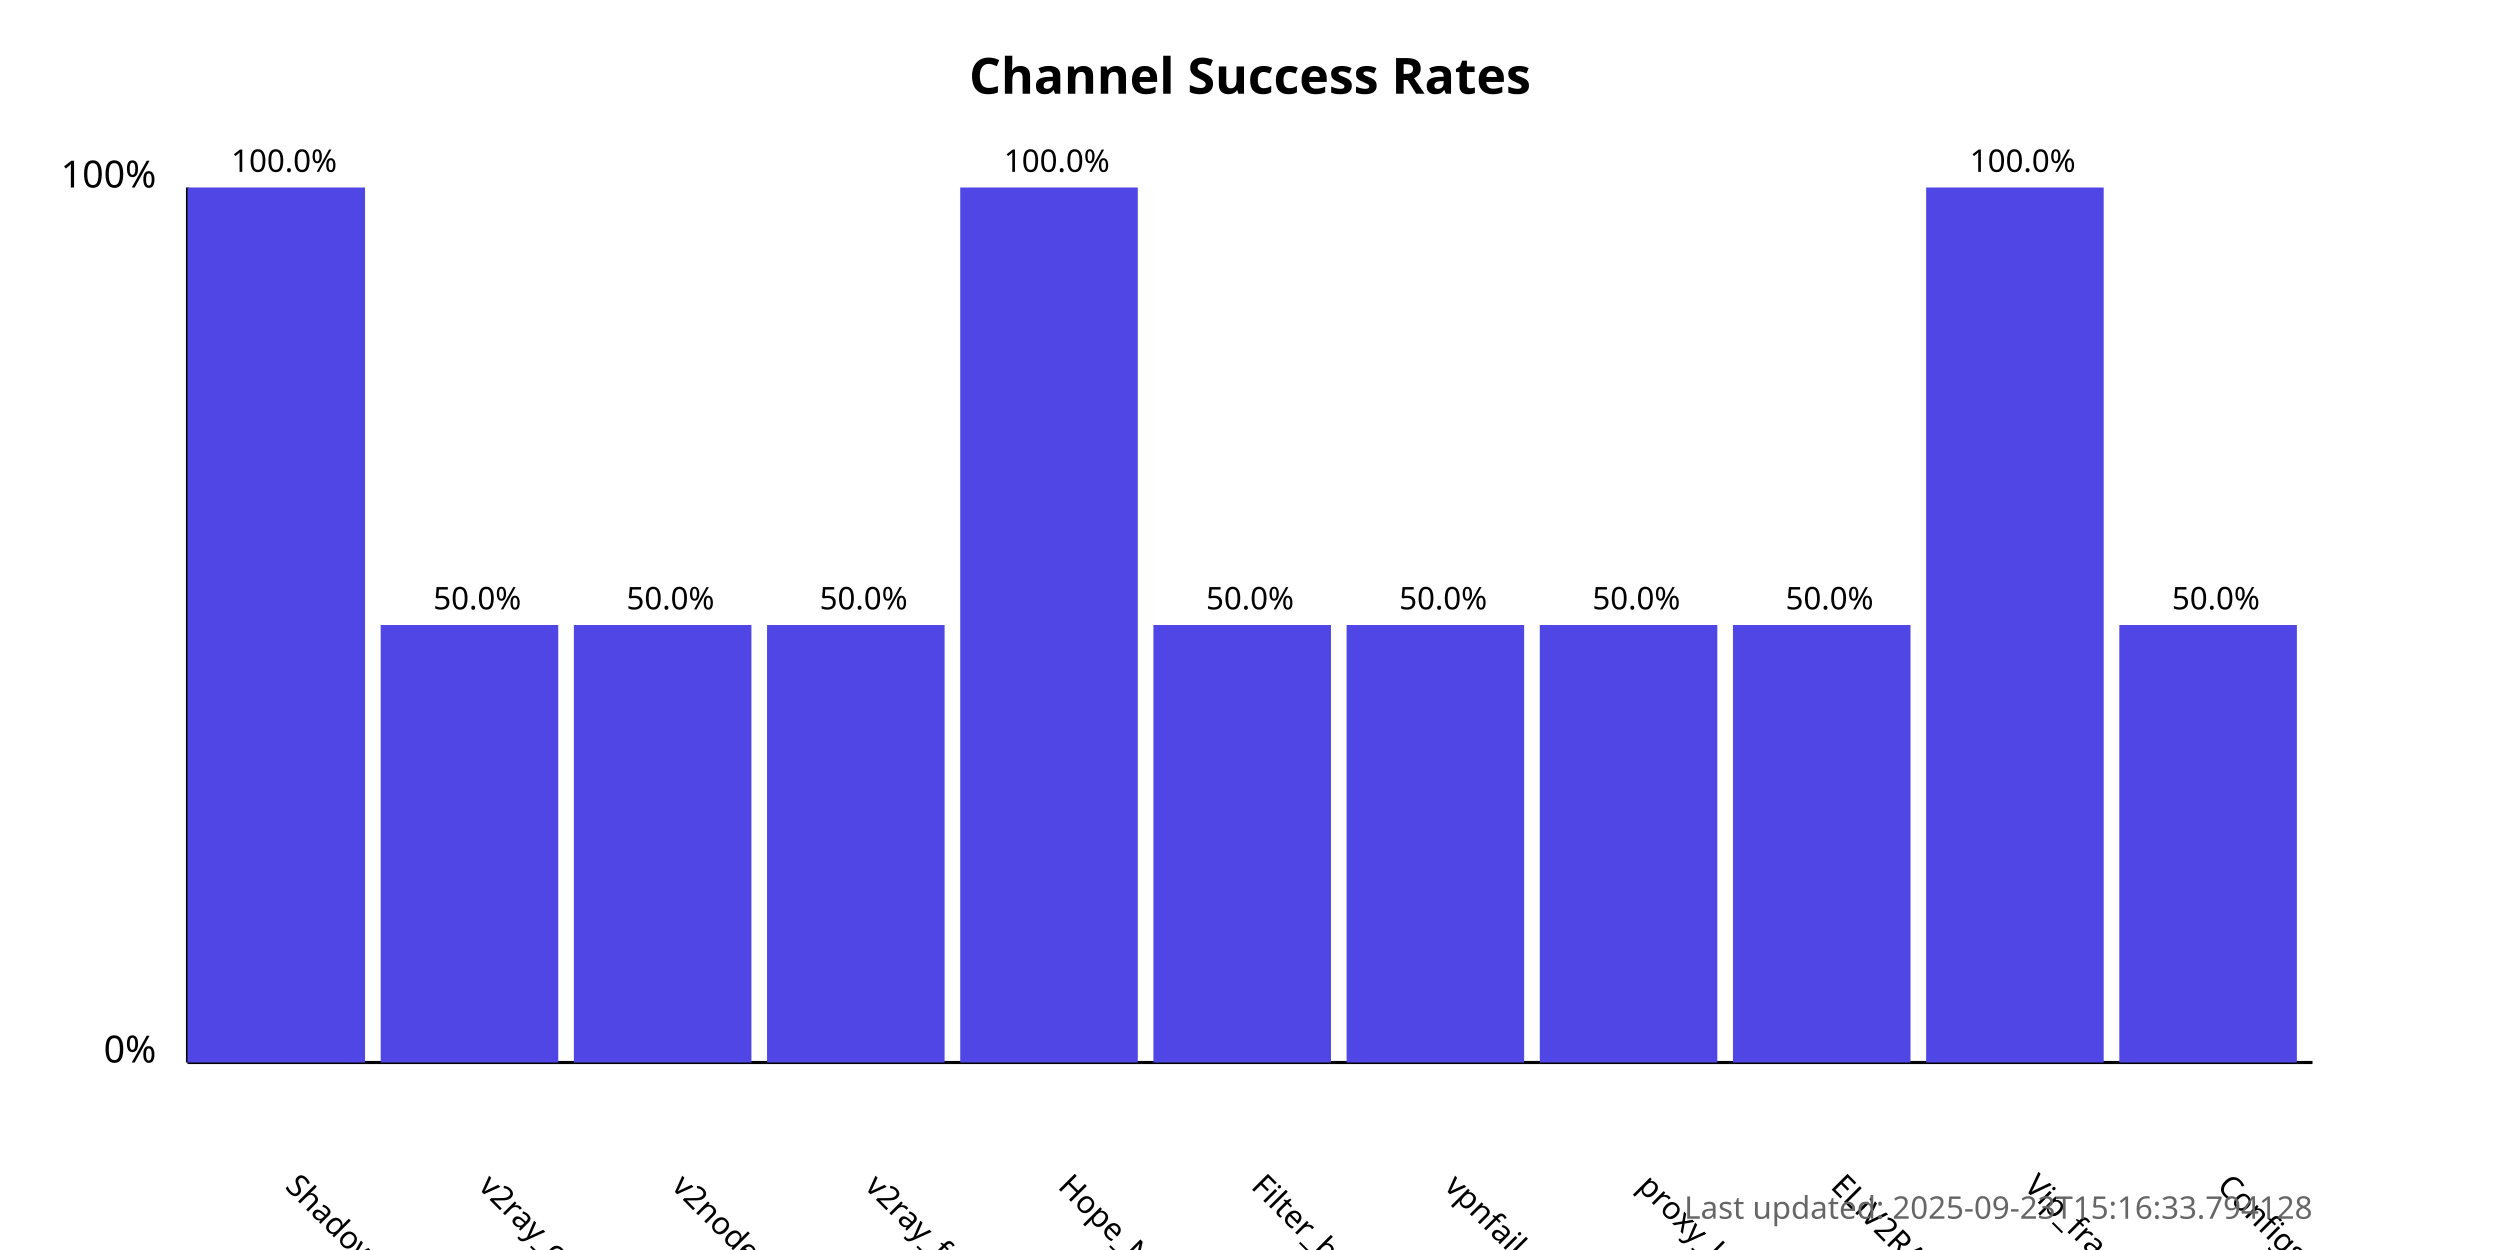
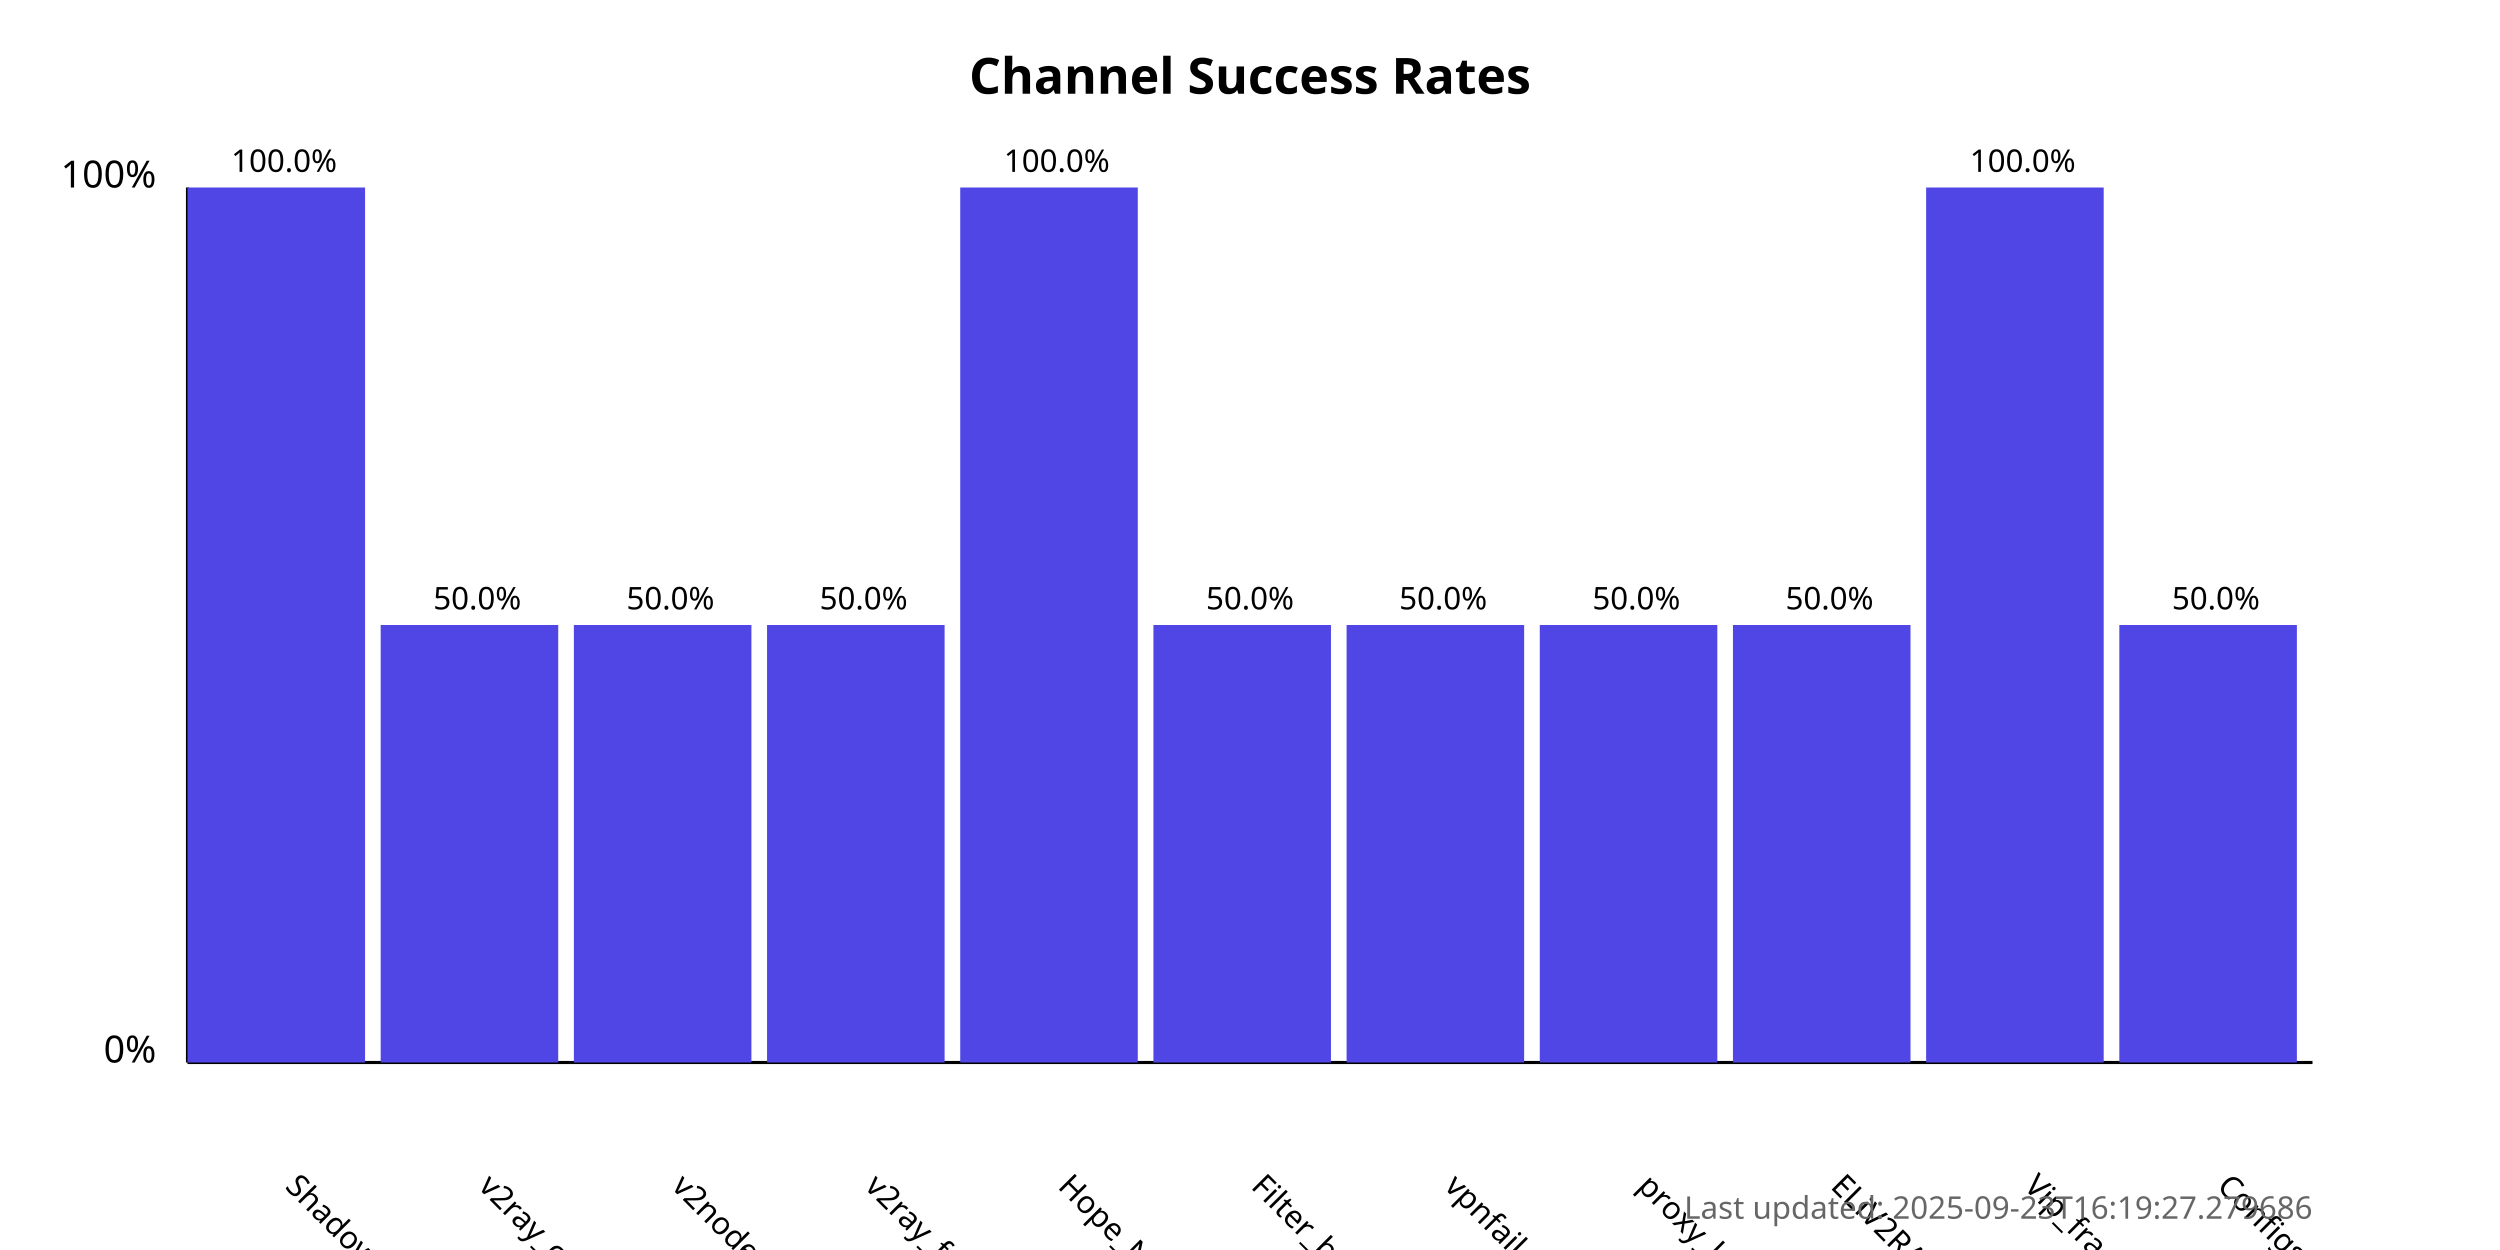
<svg xmlns="http://www.w3.org/2000/svg" width="800" height="400">
  <style>
            .chart-title { font: bold 16px sans-serif; }
            .axis-label { font: 12px sans-serif; }
            .tick-label { font: 10px sans-serif; }
            .bar { fill: #4f46e5; }
            .bar:hover { fill: #6366f1; }
            .timestamp { font: 10px sans-serif; fill: #666; }
        </style>
  <text x="400.0" y="30" text-anchor="middle" class="chart-title">
            Channel Success Rates
        </text>
  <line x1="60" y1="340" x2="60" y2="60" stroke="black" stroke-width="1" />
  <line x1="60" y1="340" x2="740" y2="340" stroke="black" stroke-width="1" />
  <text x="50" y="340" text-anchor="end" class="axis-label">0%</text>
  <text x="50" y="60" text-anchor="end" class="axis-label">100%</text>
  <g>
    <rect x="60" y="60.0" width="56.818" height="280.0" class="bar" />
    <text x="90.909" y="380" transform="rotate(45, 90.90909, 380)" text-anchor="start" class="tick-label">
                ShadowProxy66
            </text>
    <text x="90.909" y="55.0" text-anchor="middle" class="tick-label">
                100.0%
            </text>
  </g>
  <g>
    <rect x="121.818" y="200.0" width="56.818" height="140.0" class="bar" />
    <text x="152.727" y="380" transform="rotate(45, 152.7273, 380)" text-anchor="start" class="tick-label">
                v2ray_configs_pool
            </text>
    <text x="152.727" y="195.0" text-anchor="middle" class="tick-label">
                50.0%
            </text>
  </g>
  <g>
    <rect x="183.636" y="200.0" width="56.818" height="140.0" class="bar" />
    <text x="214.545" y="380" transform="rotate(45, 214.5455, 380)" text-anchor="start" class="tick-label">
                v2nodes
            </text>
    <text x="214.545" y="195.0" text-anchor="middle" class="tick-label">
                50.0%
            </text>
  </g>
  <g>
    <rect x="245.455" y="200.0" width="56.818" height="140.0" class="bar" />
    <text x="276.364" y="380" transform="rotate(45, 276.3636, 380)" text-anchor="start" class="tick-label">
                v2ray_free_conf
            </text>
    <text x="276.364" y="195.0" text-anchor="middle" class="tick-label">
                50.0%
            </text>
  </g>
  <g>
    <rect x="307.273" y="60.0" width="56.818" height="280.0" class="bar" />
    <text x="338.182" y="380" transform="rotate(45, 338.1818, 380)" text-anchor="start" class="tick-label">
                Hope_Net
            </text>
    <text x="338.182" y="55.0" text-anchor="middle" class="tick-label">
                100.0%
            </text>
  </g>
  <g>
    <rect x="369.091" y="200.0" width="56.818" height="140.0" class="bar" />
    <text x="400.0" y="380" transform="rotate(45, 400.0, 380)" text-anchor="start" class="tick-label">
                Filter_breaker
            </text>
    <text x="400.0" y="195.0" text-anchor="middle" class="tick-label">
                50.0%
            </text>
  </g>
  <g>
    <rect x="430.909" y="200.0" width="56.818" height="140.0" class="bar" />
    <text x="461.818" y="380" transform="rotate(45, 461.8182, 380)" text-anchor="start" class="tick-label">
                vpnfail_vless
            </text>
    <text x="461.818" y="195.0" text-anchor="middle" class="tick-label">
                50.0%
            </text>
  </g>
  <g>
    <rect x="492.727" y="200.0" width="56.818" height="140.0" class="bar" />
    <text x="523.636" y="380" transform="rotate(45, 523.6364, 380)" text-anchor="start" class="tick-label">
                proxy_kafee
            </text>
    <text x="523.636" y="195.0" text-anchor="middle" class="tick-label">
                50.0%
            </text>
  </g>
  <g>
    <rect x="554.545" y="200.0" width="56.818" height="140.0" class="bar" />
    <text x="585.455" y="380" transform="rotate(45, 585.4545, 380)" text-anchor="start" class="tick-label">
                ELiV2RAY
            </text>
    <text x="585.455" y="195.0" text-anchor="middle" class="tick-label">
                50.0%
            </text>
  </g>
  <g>
    <rect x="616.364" y="60.0" width="56.818" height="280.0" class="bar" />
    <text x="647.273" y="380" transform="rotate(45, 647.2727, 380)" text-anchor="start" class="tick-label">
                Vip_fragment_v2ray
            </text>
    <text x="647.273" y="55.0" text-anchor="middle" class="tick-label">
                100.0%
            </text>
  </g>
  <g>
    <rect x="678.182" y="200.0" width="56.818" height="140.0" class="bar" />
    <text x="709.091" y="380" transform="rotate(45, 709.0909, 380)" text-anchor="start" class="tick-label">
                ConfigsHubPlus
            </text>
    <text x="709.091" y="195.0" text-anchor="middle" class="tick-label">
                50.0%
            </text>
  </g>
  <text x="740" y="390" text-anchor="end" class="timestamp">
-             Last updated: 2025-09-23T15:16:33.794128
+             Last updated: 2025-09-23T16:19:27.279686
        </text>
</svg>
